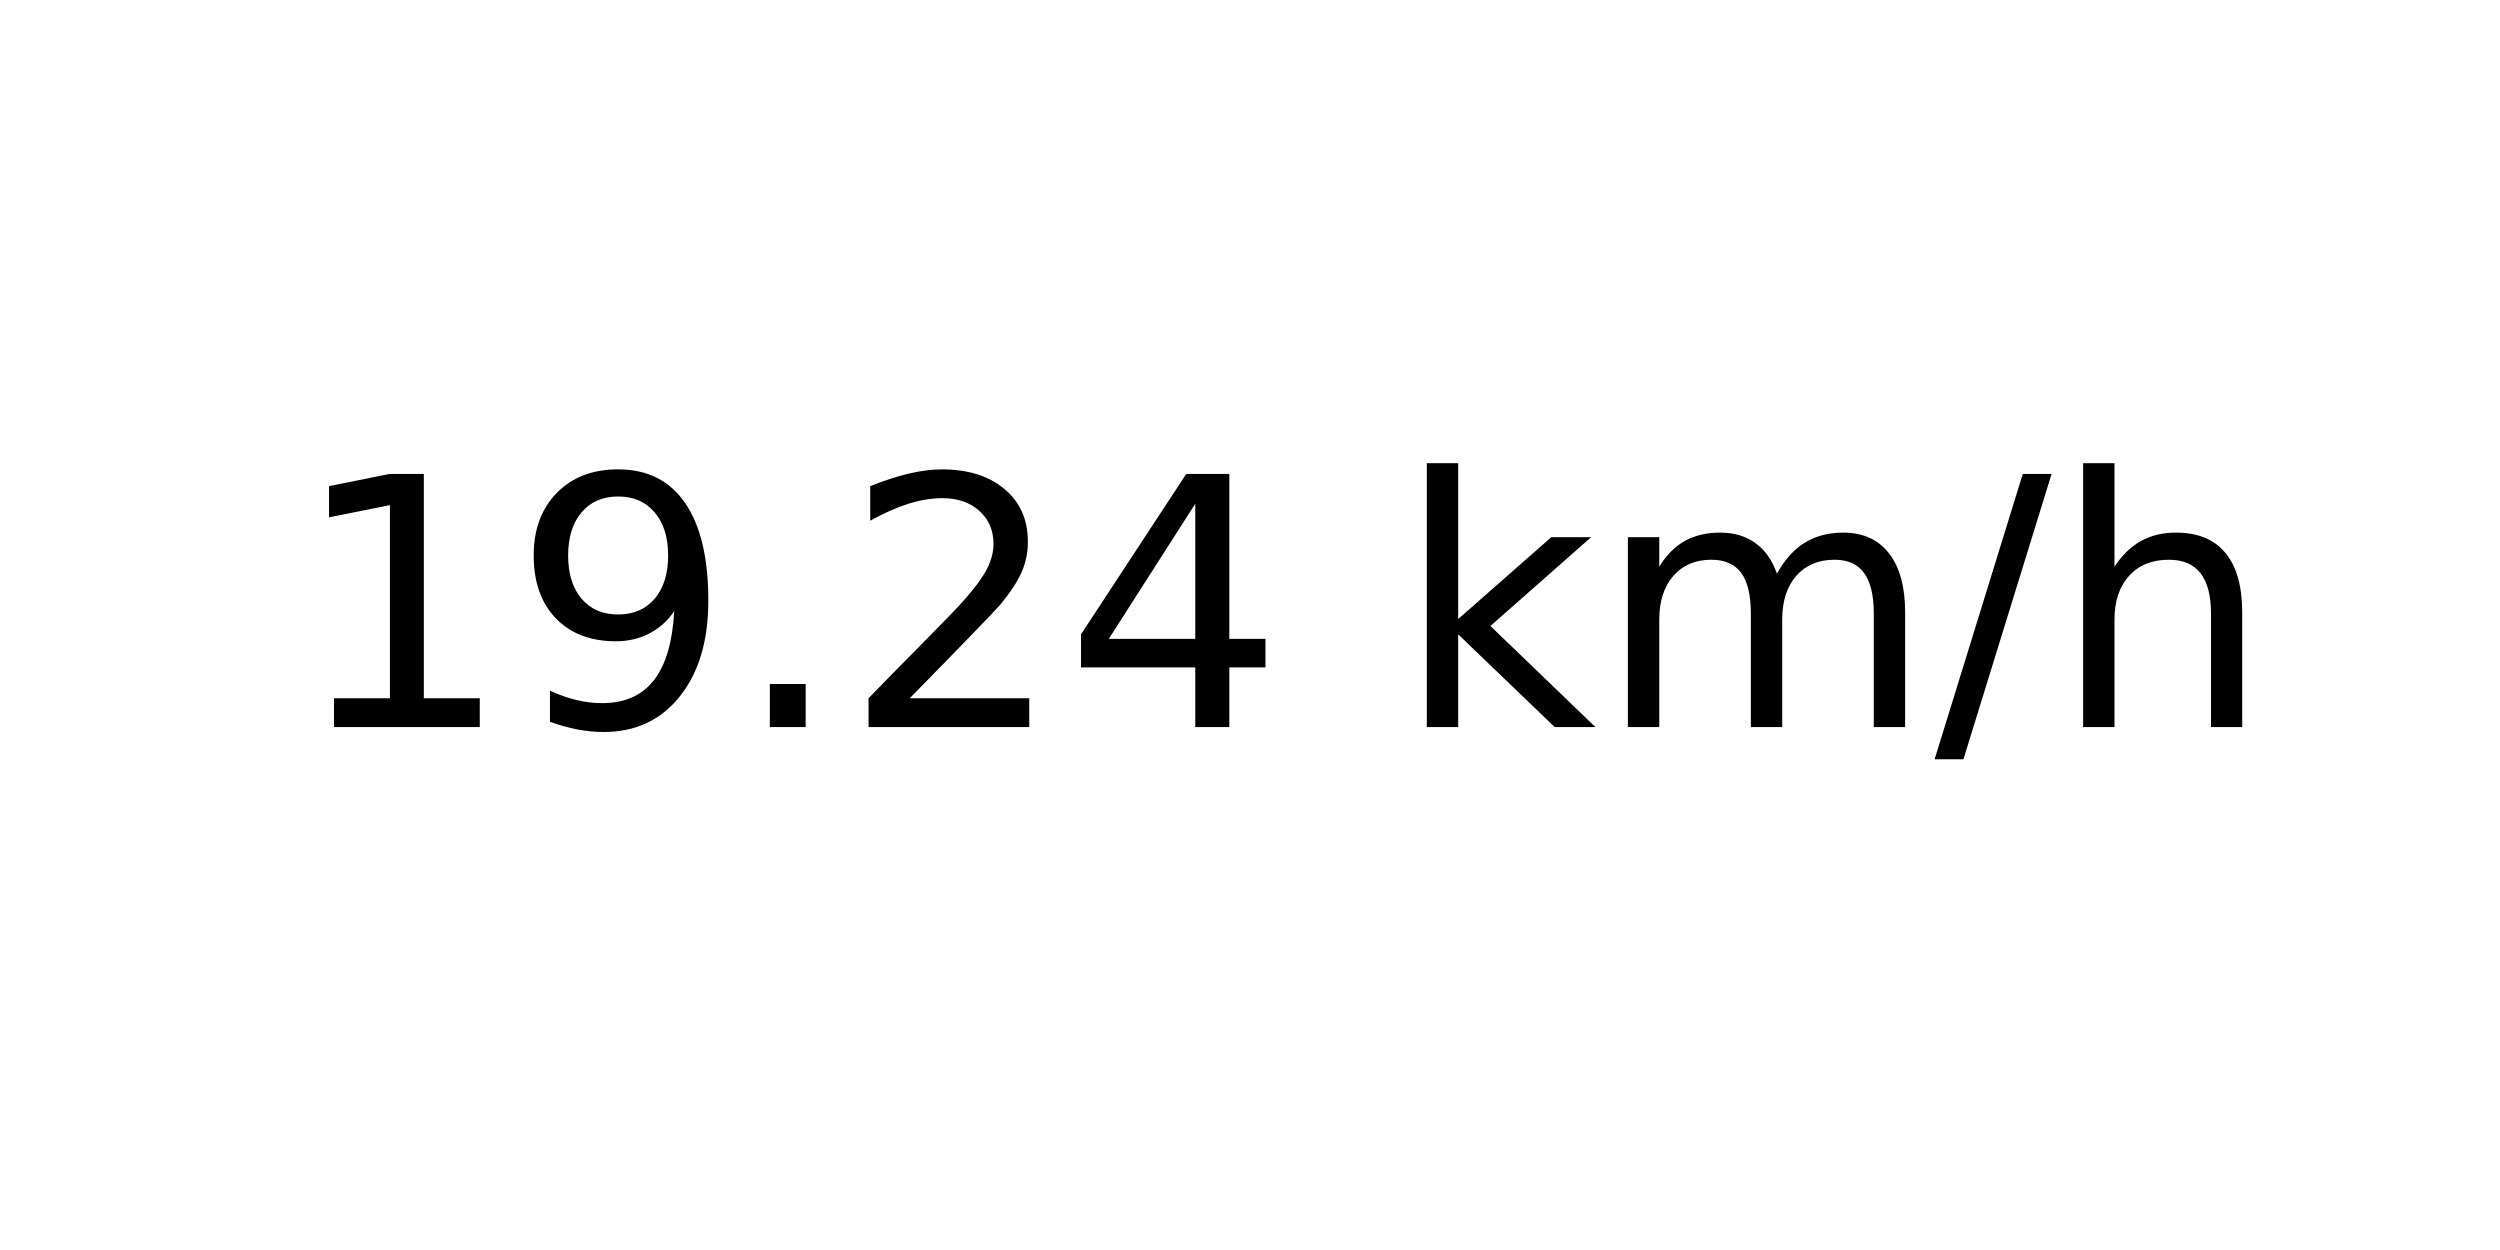
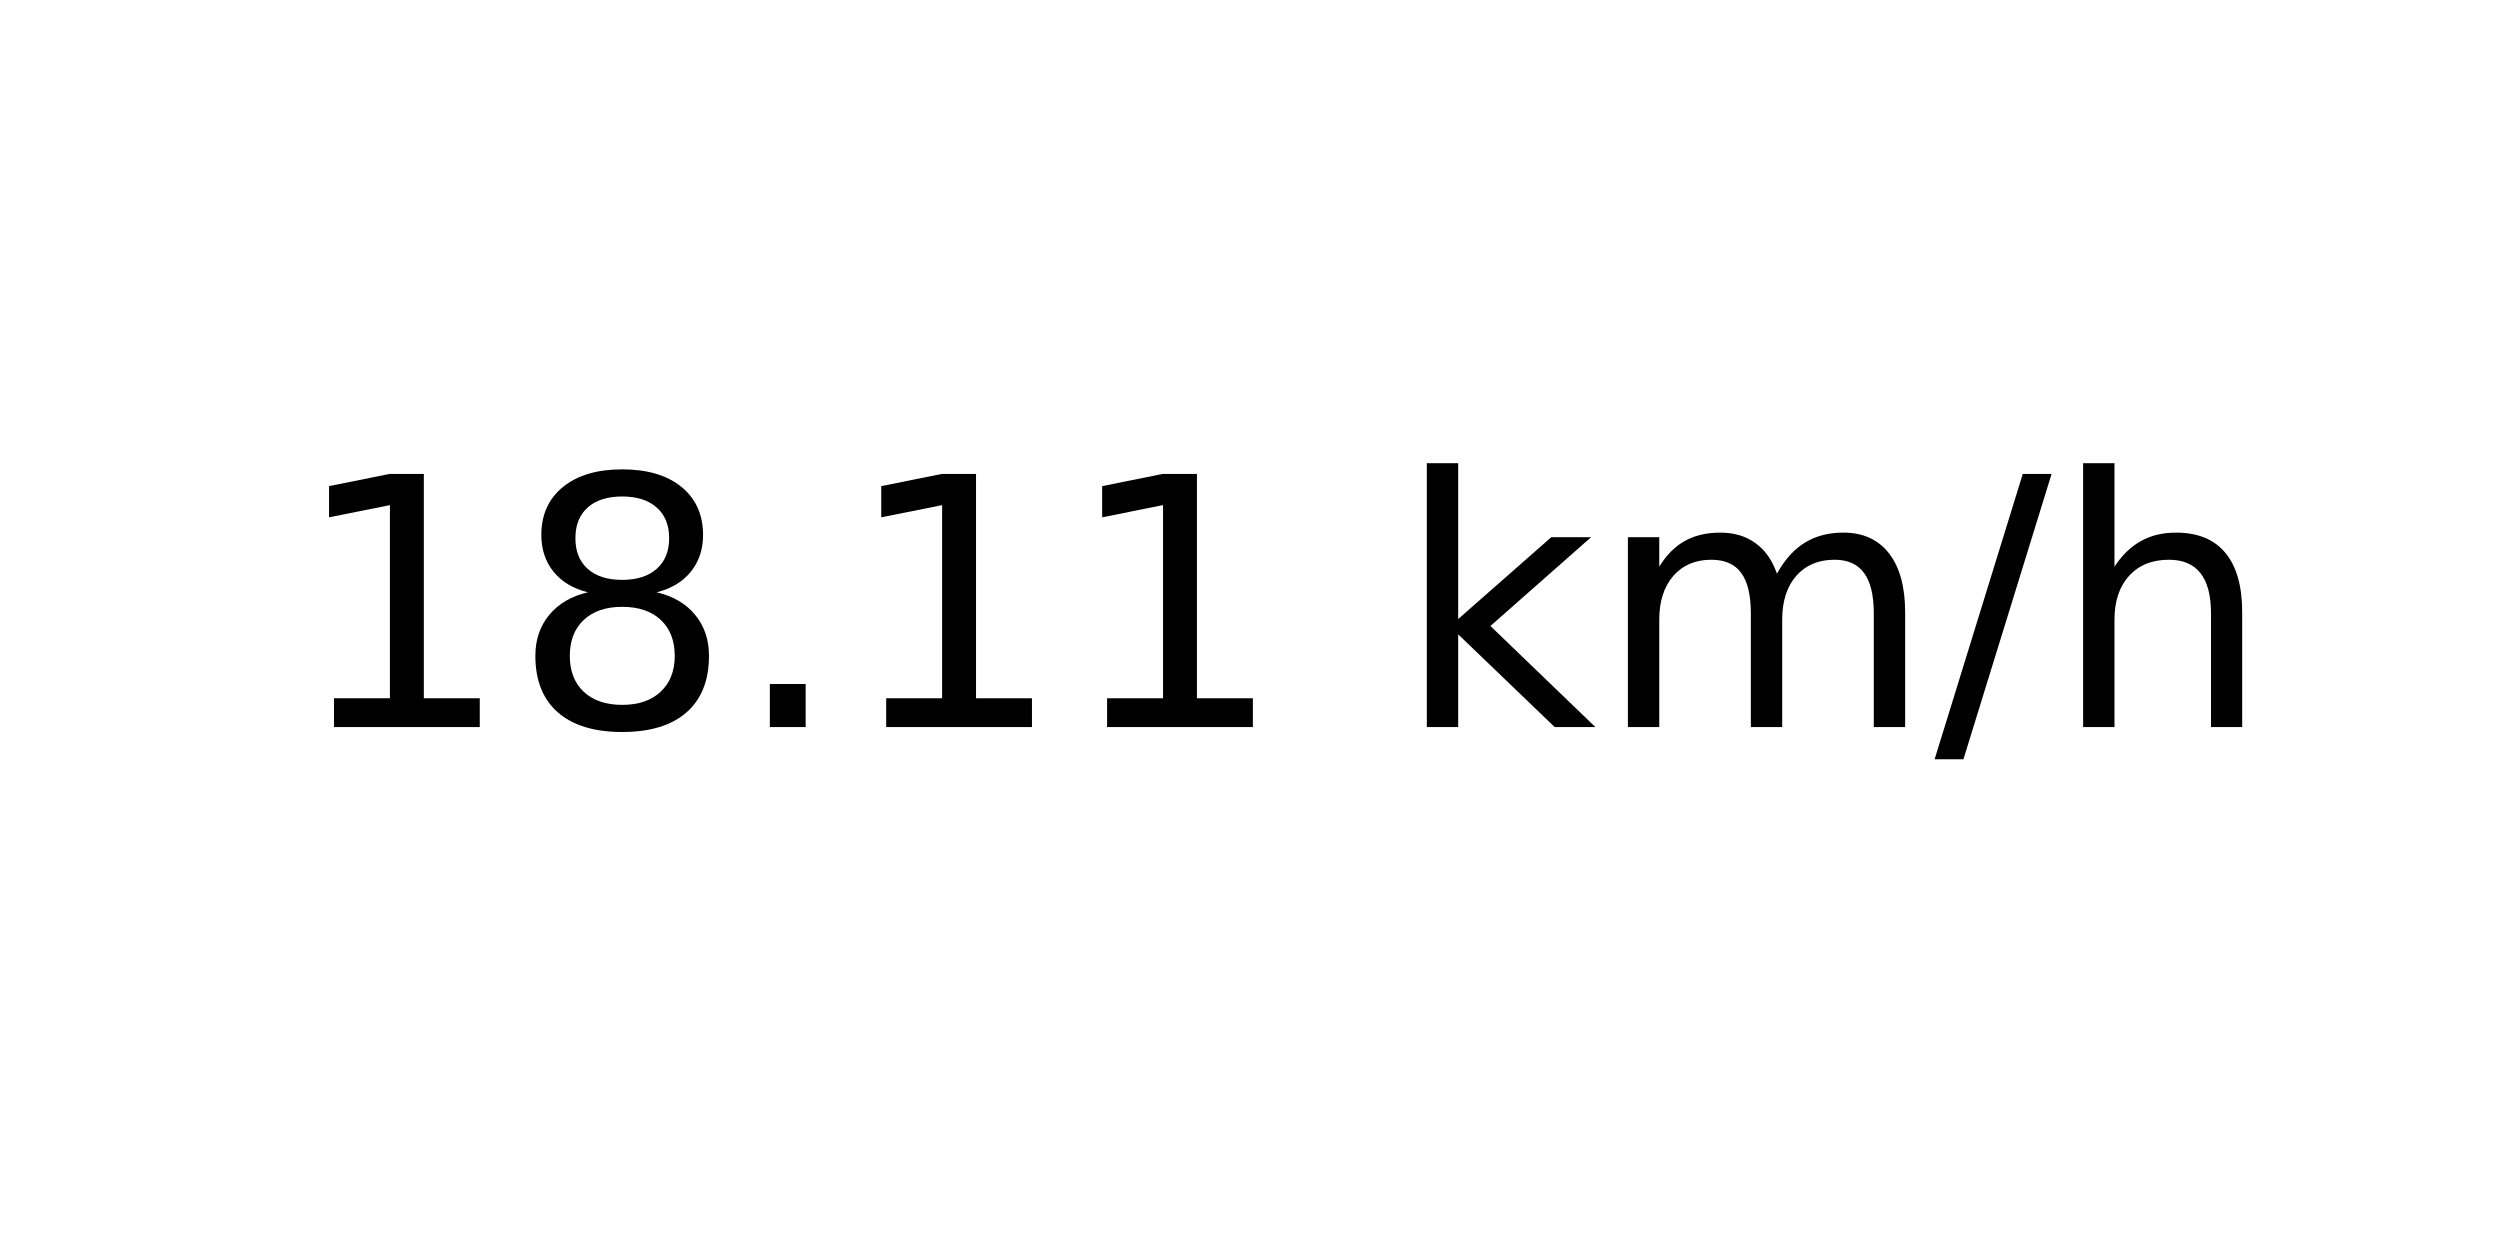
<svg xmlns="http://www.w3.org/2000/svg" xmlns:xlink="http://www.w3.org/1999/xlink" width="72pt" height="36pt" viewBox="0 0 72 36" version="1.1">
  <defs>
    <style type="text/css">*{stroke-linejoin: round; stroke-linecap: butt}</style>
  </defs>
  <g id="figure_1">
    <g id="axes_1">
      <g id="text_1">
        <g transform="translate(8.378125 20.93937) scale(0.1 -0.1)">
          <defs>
            <path id="DejaVuSans-31" d="M 794 531  L 1825 531  L 1825 4091  L 703 3866  L 703 4441  L 1819 4666  L 2450 4666  L 2450 531  L 3481 531  L 3481 0  L 794 0  L 794 531  z " transform="scale(0.015625)" />
-             <path id="DejaVuSans-39" d="M 703 97  L 703 672  Q 941 559 1184 500  Q 1428 441 1663 441  Q 2288 441 2617 861  Q 2947 1281 2994 2138  Q 2813 1869 2534 1725  Q 2256 1581 1919 1581  Q 1219 1581 811 2004  Q 403 2428 403 3163  Q 403 3881 828 4315  Q 1253 4750 1959 4750  Q 2769 4750 3195 4129  Q 3622 3509 3622 2328  Q 3622 1225 3098 567  Q 2575 -91 1691 -91  Q 1453 -91 1209 -44  Q 966 3 703 97  z M 1959 2075  Q 2384 2075 2632 2365  Q 2881 2656 2881 3163  Q 2881 3666 2632 3958  Q 2384 4250 1959 4250  Q 1534 4250 1286 3958  Q 1038 3666 1038 3163  Q 1038 2656 1286 2365  Q 1534 2075 1959 2075  z " transform="scale(0.015625)" />
+             <path id="DejaVuSans-38" d="M 2034 2216  Q 1584 2216 1326 1975  Q 1069 1734 1069 1313  Q 1069 891 1326 650  Q 1584 409 2034 409  Q 2484 409 2743 651  Q 3003 894 3003 1313  Q 3003 1734 2745 1975  Q 2488 2216 2034 2216  z M 1403 2484  Q 997 2584 770 2862  Q 544 3141 544 3541  Q 544 4100 942 4425  Q 1341 4750 2034 4750  Q 2731 4750 3128 4425  Q 3525 4100 3525 3541  Q 3525 3141 3298 2862  Q 3072 2584 2669 2484  Q 3125 2378 3379 2068  Q 3634 1759 3634 1313  Q 3634 634 3220 271  Q 2806 -91 2034 -91  Q 1263 -91 848 271  Q 434 634 434 1313  Q 434 1759 690 2068  Q 947 2378 1403 2484  z M 1172 3481  Q 1172 3119 1398 2916  Q 1625 2713 2034 2713  Q 2441 2713 2670 2916  Q 2900 3119 2900 3481  Q 2900 3844 2670 4047  Q 2441 4250 2034 4250  Q 1625 4250 1398 4047  Q 1172 3844 1172 3481  z " transform="scale(0.015625)" />
            <path id="DejaVuSans-2e" d="M 684 794  L 1344 794  L 1344 0  L 684 0  L 684 794  z " transform="scale(0.015625)" />
-             <path id="DejaVuSans-32" d="M 1228 531  L 3431 531  L 3431 0  L 469 0  L 469 531  Q 828 903 1448 1529  Q 2069 2156 2228 2338  Q 2531 2678 2651 2914  Q 2772 3150 2772 3378  Q 2772 3750 2511 3984  Q 2250 4219 1831 4219  Q 1534 4219 1204 4116  Q 875 4013 500 3803  L 500 4441  Q 881 4594 1212 4672  Q 1544 4750 1819 4750  Q 2544 4750 2975 4387  Q 3406 4025 3406 3419  Q 3406 3131 3298 2873  Q 3191 2616 2906 2266  Q 2828 2175 2409 1742  Q 1991 1309 1228 531  z " transform="scale(0.015625)" />
-             <path id="DejaVuSans-34" d="M 2419 4116  L 825 1625  L 2419 1625  L 2419 4116  z M 2253 4666  L 3047 4666  L 3047 1625  L 3713 1625  L 3713 1100  L 3047 1100  L 3047 0  L 2419 0  L 2419 1100  L 313 1100  L 313 1709  L 2253 4666  z " transform="scale(0.015625)" />
            <path id="DejaVuSans-20" transform="scale(0.015625)" />
            <path id="DejaVuSans-6b" d="M 581 4863  L 1159 4863  L 1159 1991  L 2875 3500  L 3609 3500  L 1753 1863  L 3688 0  L 2938 0  L 1159 1709  L 1159 0  L 581 0  L 581 4863  z " transform="scale(0.015625)" />
            <path id="DejaVuSans-6d" d="M 3328 2828  Q 3544 3216 3844 3400  Q 4144 3584 4550 3584  Q 5097 3584 5394 3201  Q 5691 2819 5691 2113  L 5691 0  L 5113 0  L 5113 2094  Q 5113 2597 4934 2840  Q 4756 3084 4391 3084  Q 3944 3084 3684 2787  Q 3425 2491 3425 1978  L 3425 0  L 2847 0  L 2847 2094  Q 2847 2600 2669 2842  Q 2491 3084 2119 3084  Q 1678 3084 1418 2786  Q 1159 2488 1159 1978  L 1159 0  L 581 0  L 581 3500  L 1159 3500  L 1159 2956  Q 1356 3278 1631 3431  Q 1906 3584 2284 3584  Q 2666 3584 2933 3390  Q 3200 3197 3328 2828  z " transform="scale(0.015625)" />
            <path id="DejaVuSans-2f" d="M 1625 4666  L 2156 4666  L 531 -594  L 0 -594  L 1625 4666  z " transform="scale(0.015625)" />
            <path id="DejaVuSans-68" d="M 3513 2113  L 3513 0  L 2938 0  L 2938 2094  Q 2938 2591 2744 2837  Q 2550 3084 2163 3084  Q 1697 3084 1428 2787  Q 1159 2491 1159 1978  L 1159 0  L 581 0  L 581 4863  L 1159 4863  L 1159 2956  Q 1366 3272 1645 3428  Q 1925 3584 2291 3584  Q 2894 3584 3203 3211  Q 3513 2838 3513 2113  z " transform="scale(0.015625)" />
          </defs>
          <use xlink:href="#DejaVuSans-31" />
-           <use xlink:href="#DejaVuSans-39" x="63.623" />
+           <use xlink:href="#DejaVuSans-38" x="63.623" />
          <use xlink:href="#DejaVuSans-2e" x="127.246" />
-           <use xlink:href="#DejaVuSans-32" x="159.033" />
-           <use xlink:href="#DejaVuSans-34" x="222.656" />
+           <use xlink:href="#DejaVuSans-31" x="159.033" />
+           <use xlink:href="#DejaVuSans-31" x="222.656" />
          <use xlink:href="#DejaVuSans-20" x="286.279" />
          <use xlink:href="#DejaVuSans-6b" x="318.066" />
          <use xlink:href="#DejaVuSans-6d" x="375.977" />
          <use xlink:href="#DejaVuSans-2f" x="473.389" />
          <use xlink:href="#DejaVuSans-68" x="507.08" />
        </g>
      </g>
    </g>
  </g>
</svg>
